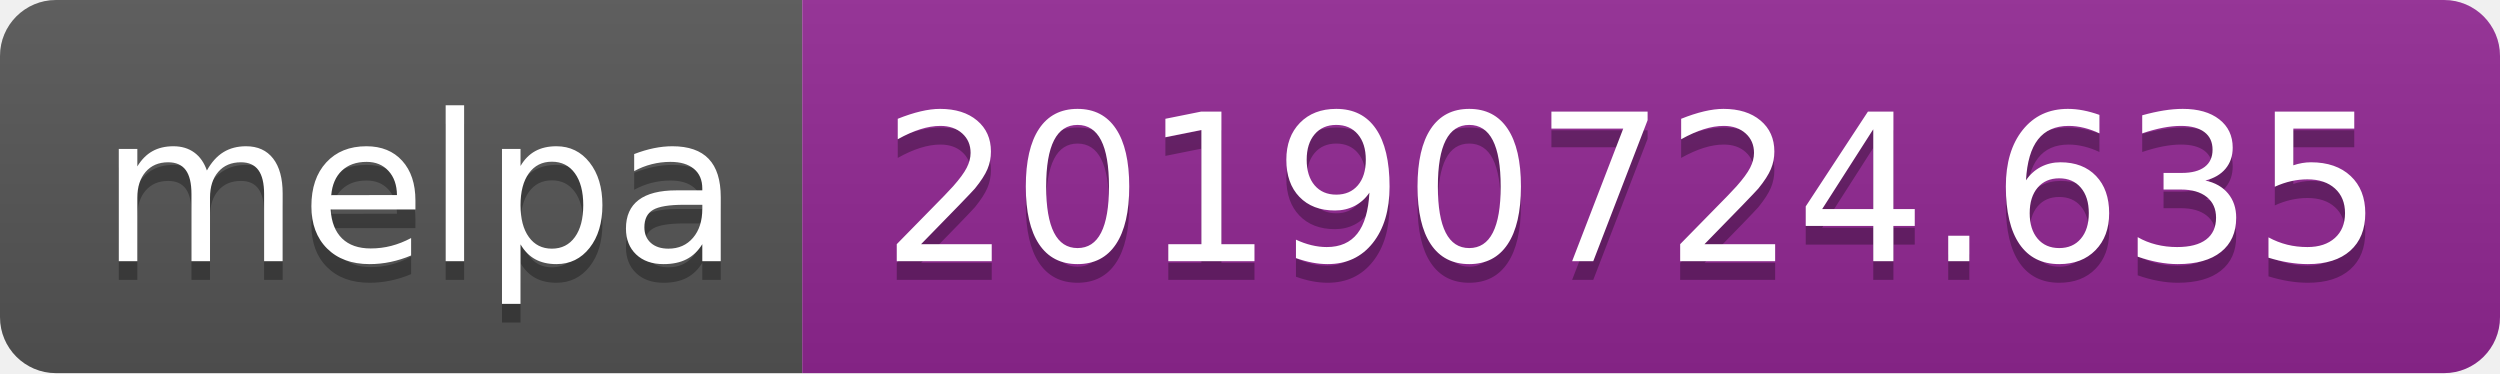
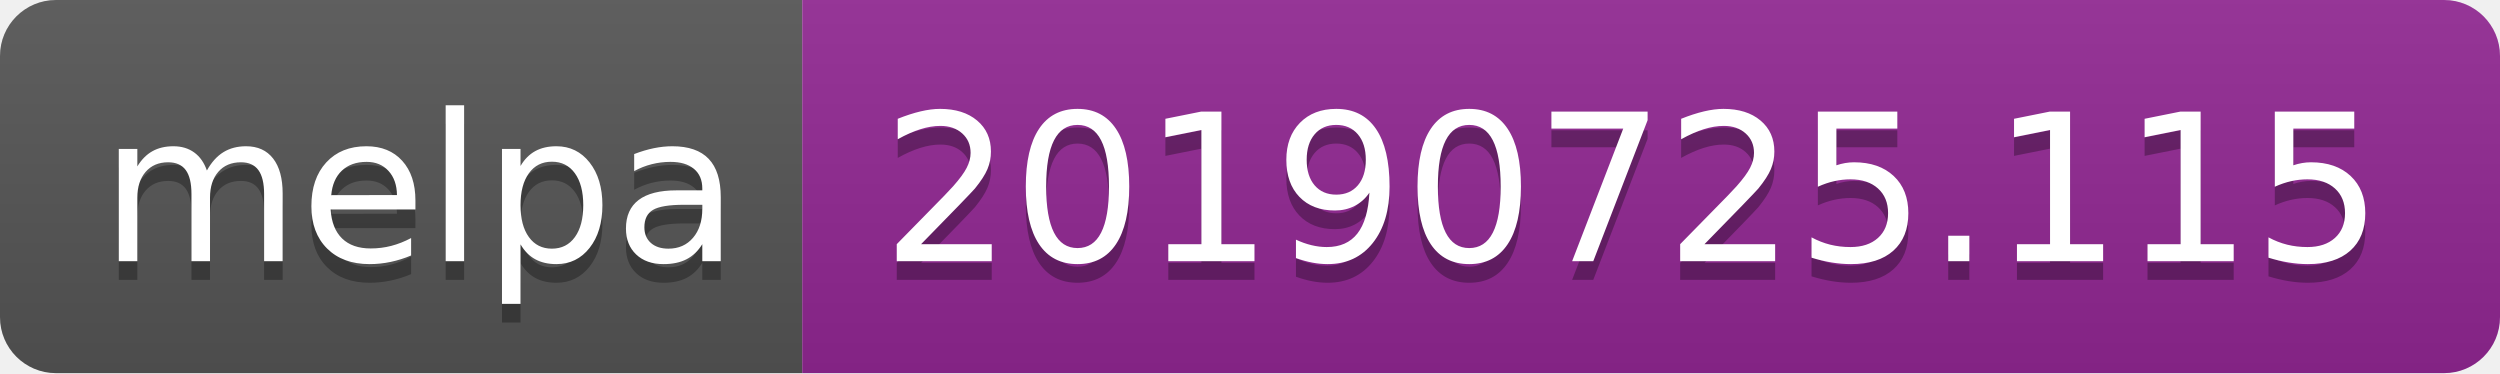
<svg xmlns="http://www.w3.org/2000/svg" width="134" height="20">
  <linearGradient id="b" x2="0" y2="100%">
    <stop offset="0" stop-color="#bbb" stop-opacity=".1" />
    <stop offset="1" stop-opacity=".1" />
  </linearGradient>
  <clipPath id="a">
    <rect width="134" height="20" rx="3" fill="#fff" />
  </clipPath>
  <g clip-path="url(#a)">
    <path fill="#555" d="M0 0h43v20H0z" />
    <path fill="#922793" d="M43 0h91v20H43z" />
    <path fill="url(#b)" d="M0 0h134v20H0z" />
  </g>
  <g fill="#fff" text-anchor="middle" font-family="DejaVu Sans,Verdana,Geneva,sans-serif" font-size="110">
    <text x="225" y="150" fill="#010101" fill-opacity=".3" transform="scale(.1)" textLength="330">melpa</text>
    <text x="225" y="140" transform="scale(.1)" textLength="330">melpa</text>
-     <text x="875" y="150" fill="#010101" fill-opacity=".3" transform="scale(.1)" textLength="810">20190724.635</text>
-     <text x="875" y="140" transform="scale(.1)" textLength="810">20190724.635</text>
+     <text x="875" y="150" fill="#010101" fill-opacity=".3" transform="scale(.1)" textLength="810">20190725.115</text>
+     <text x="875" y="140" transform="scale(.1)" textLength="810">20190725.115</text>
  </g>
</svg>
